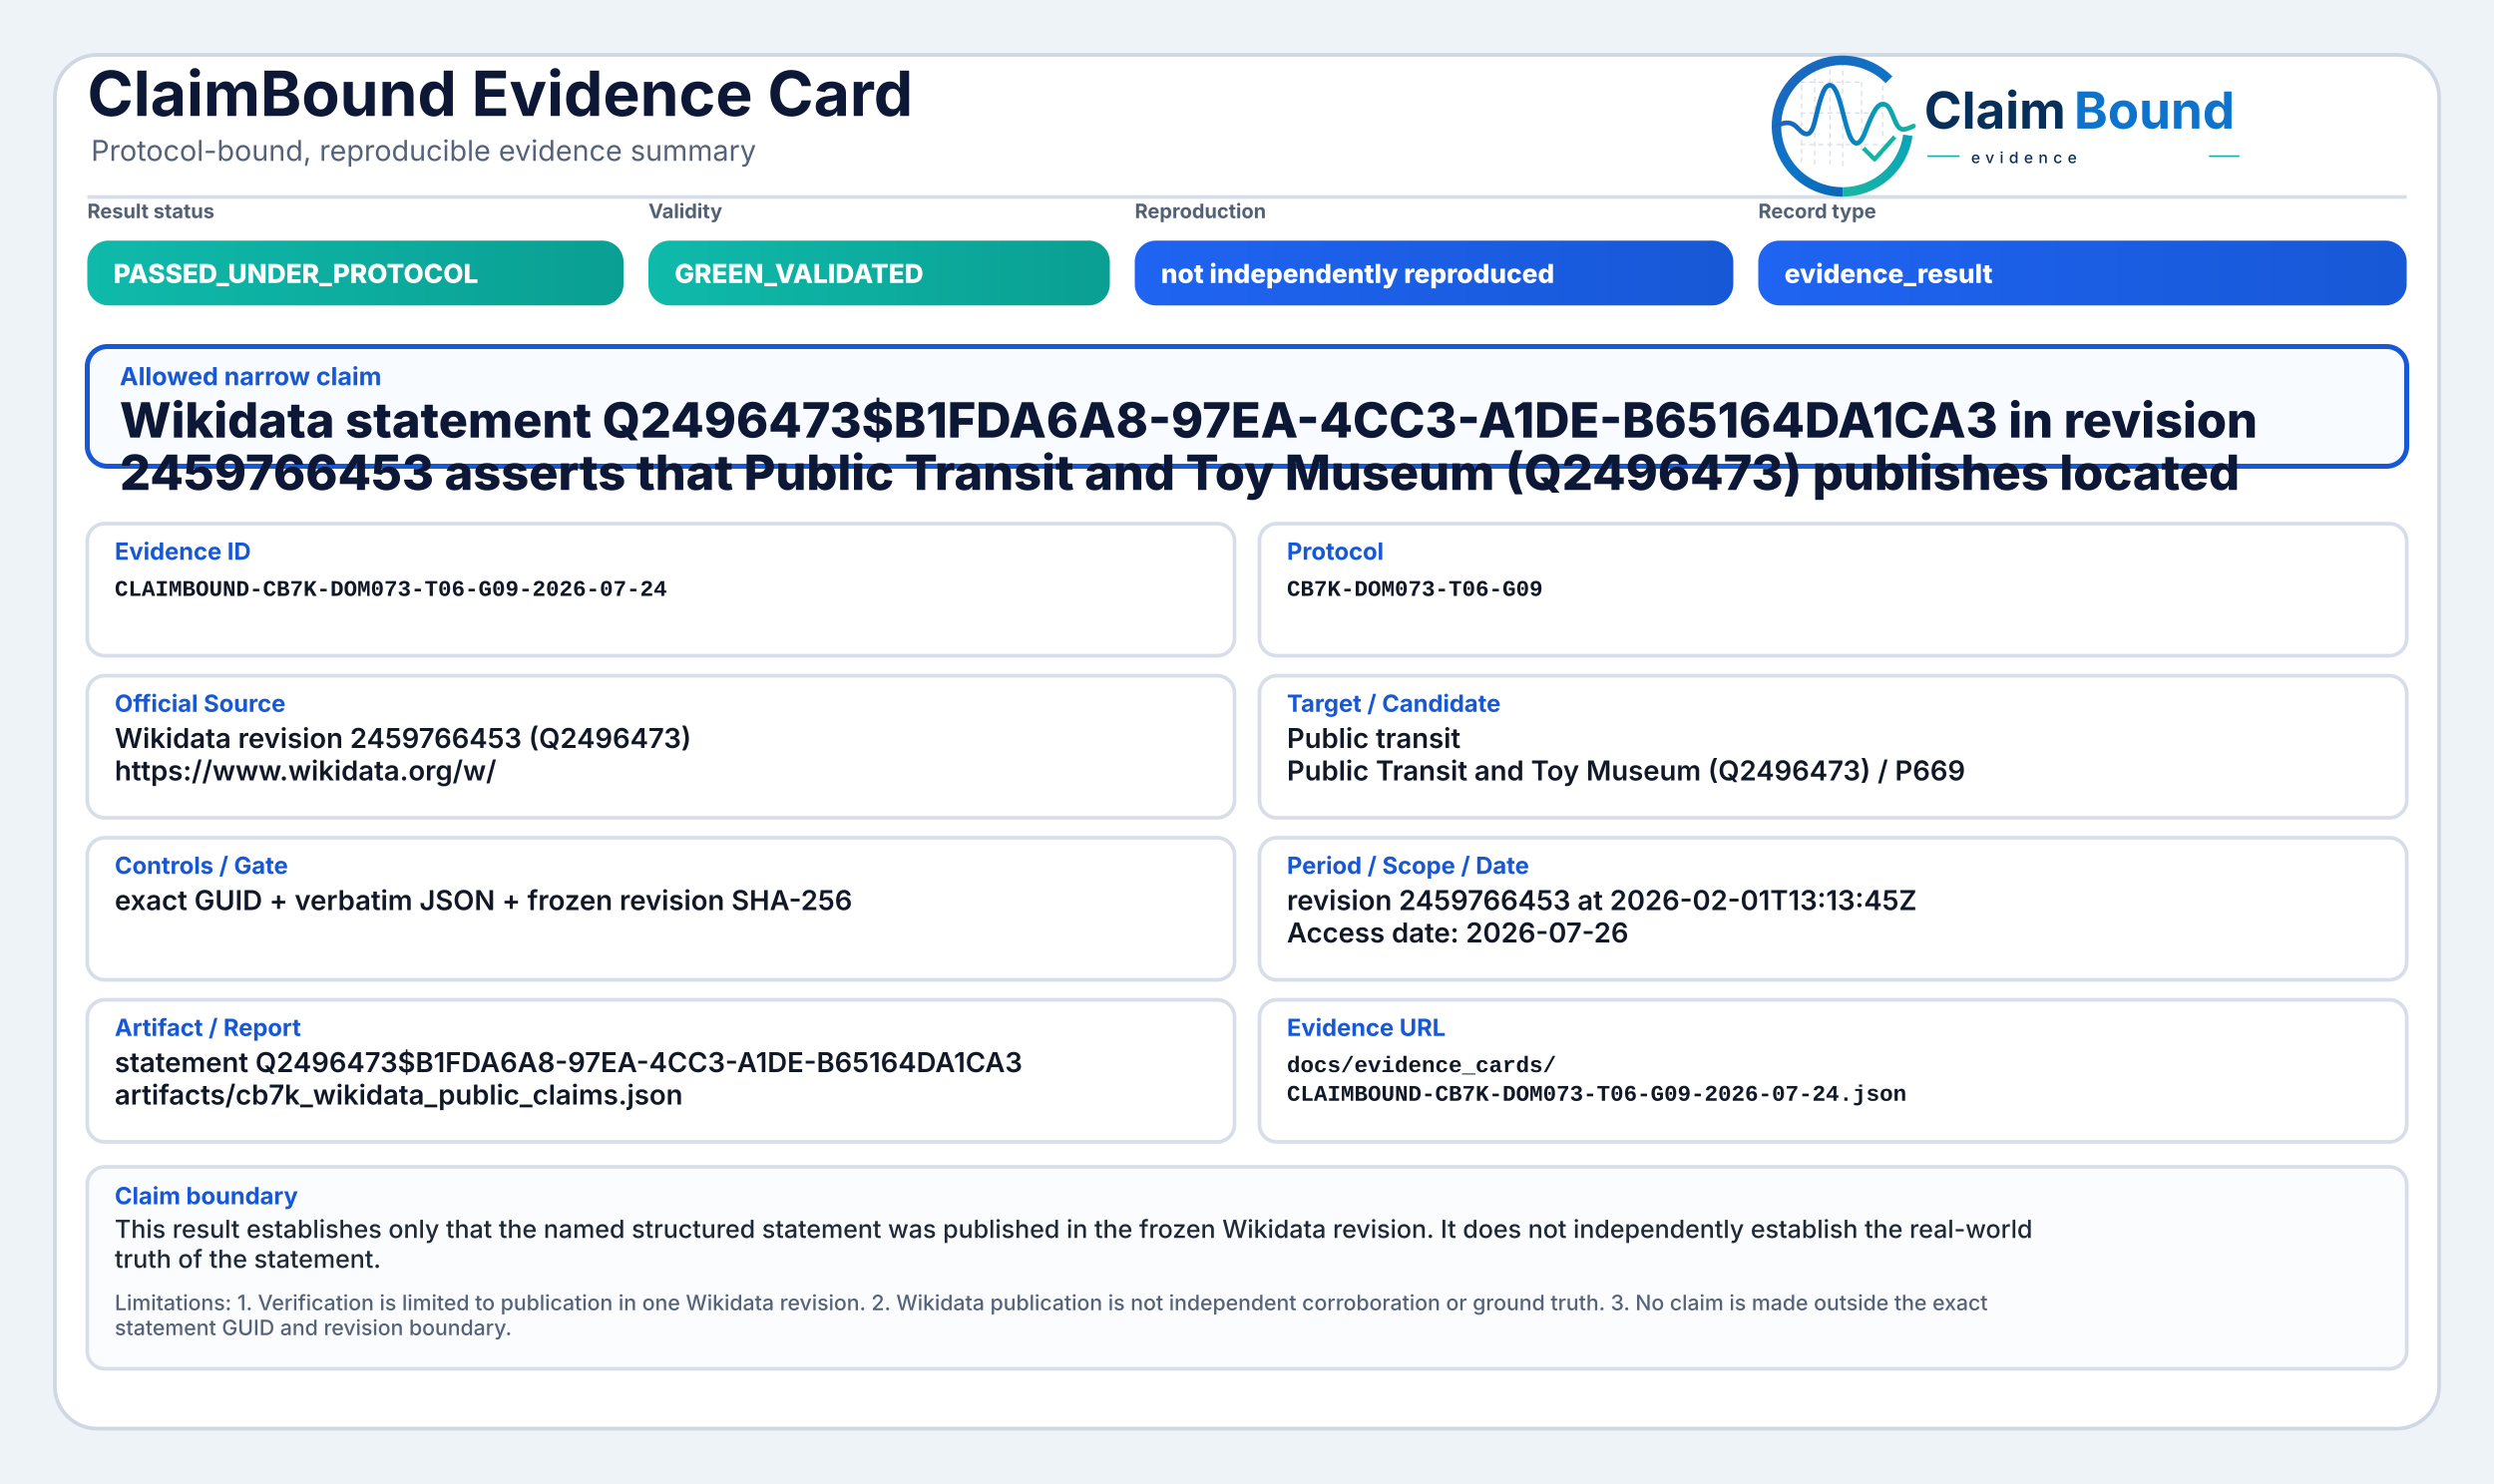
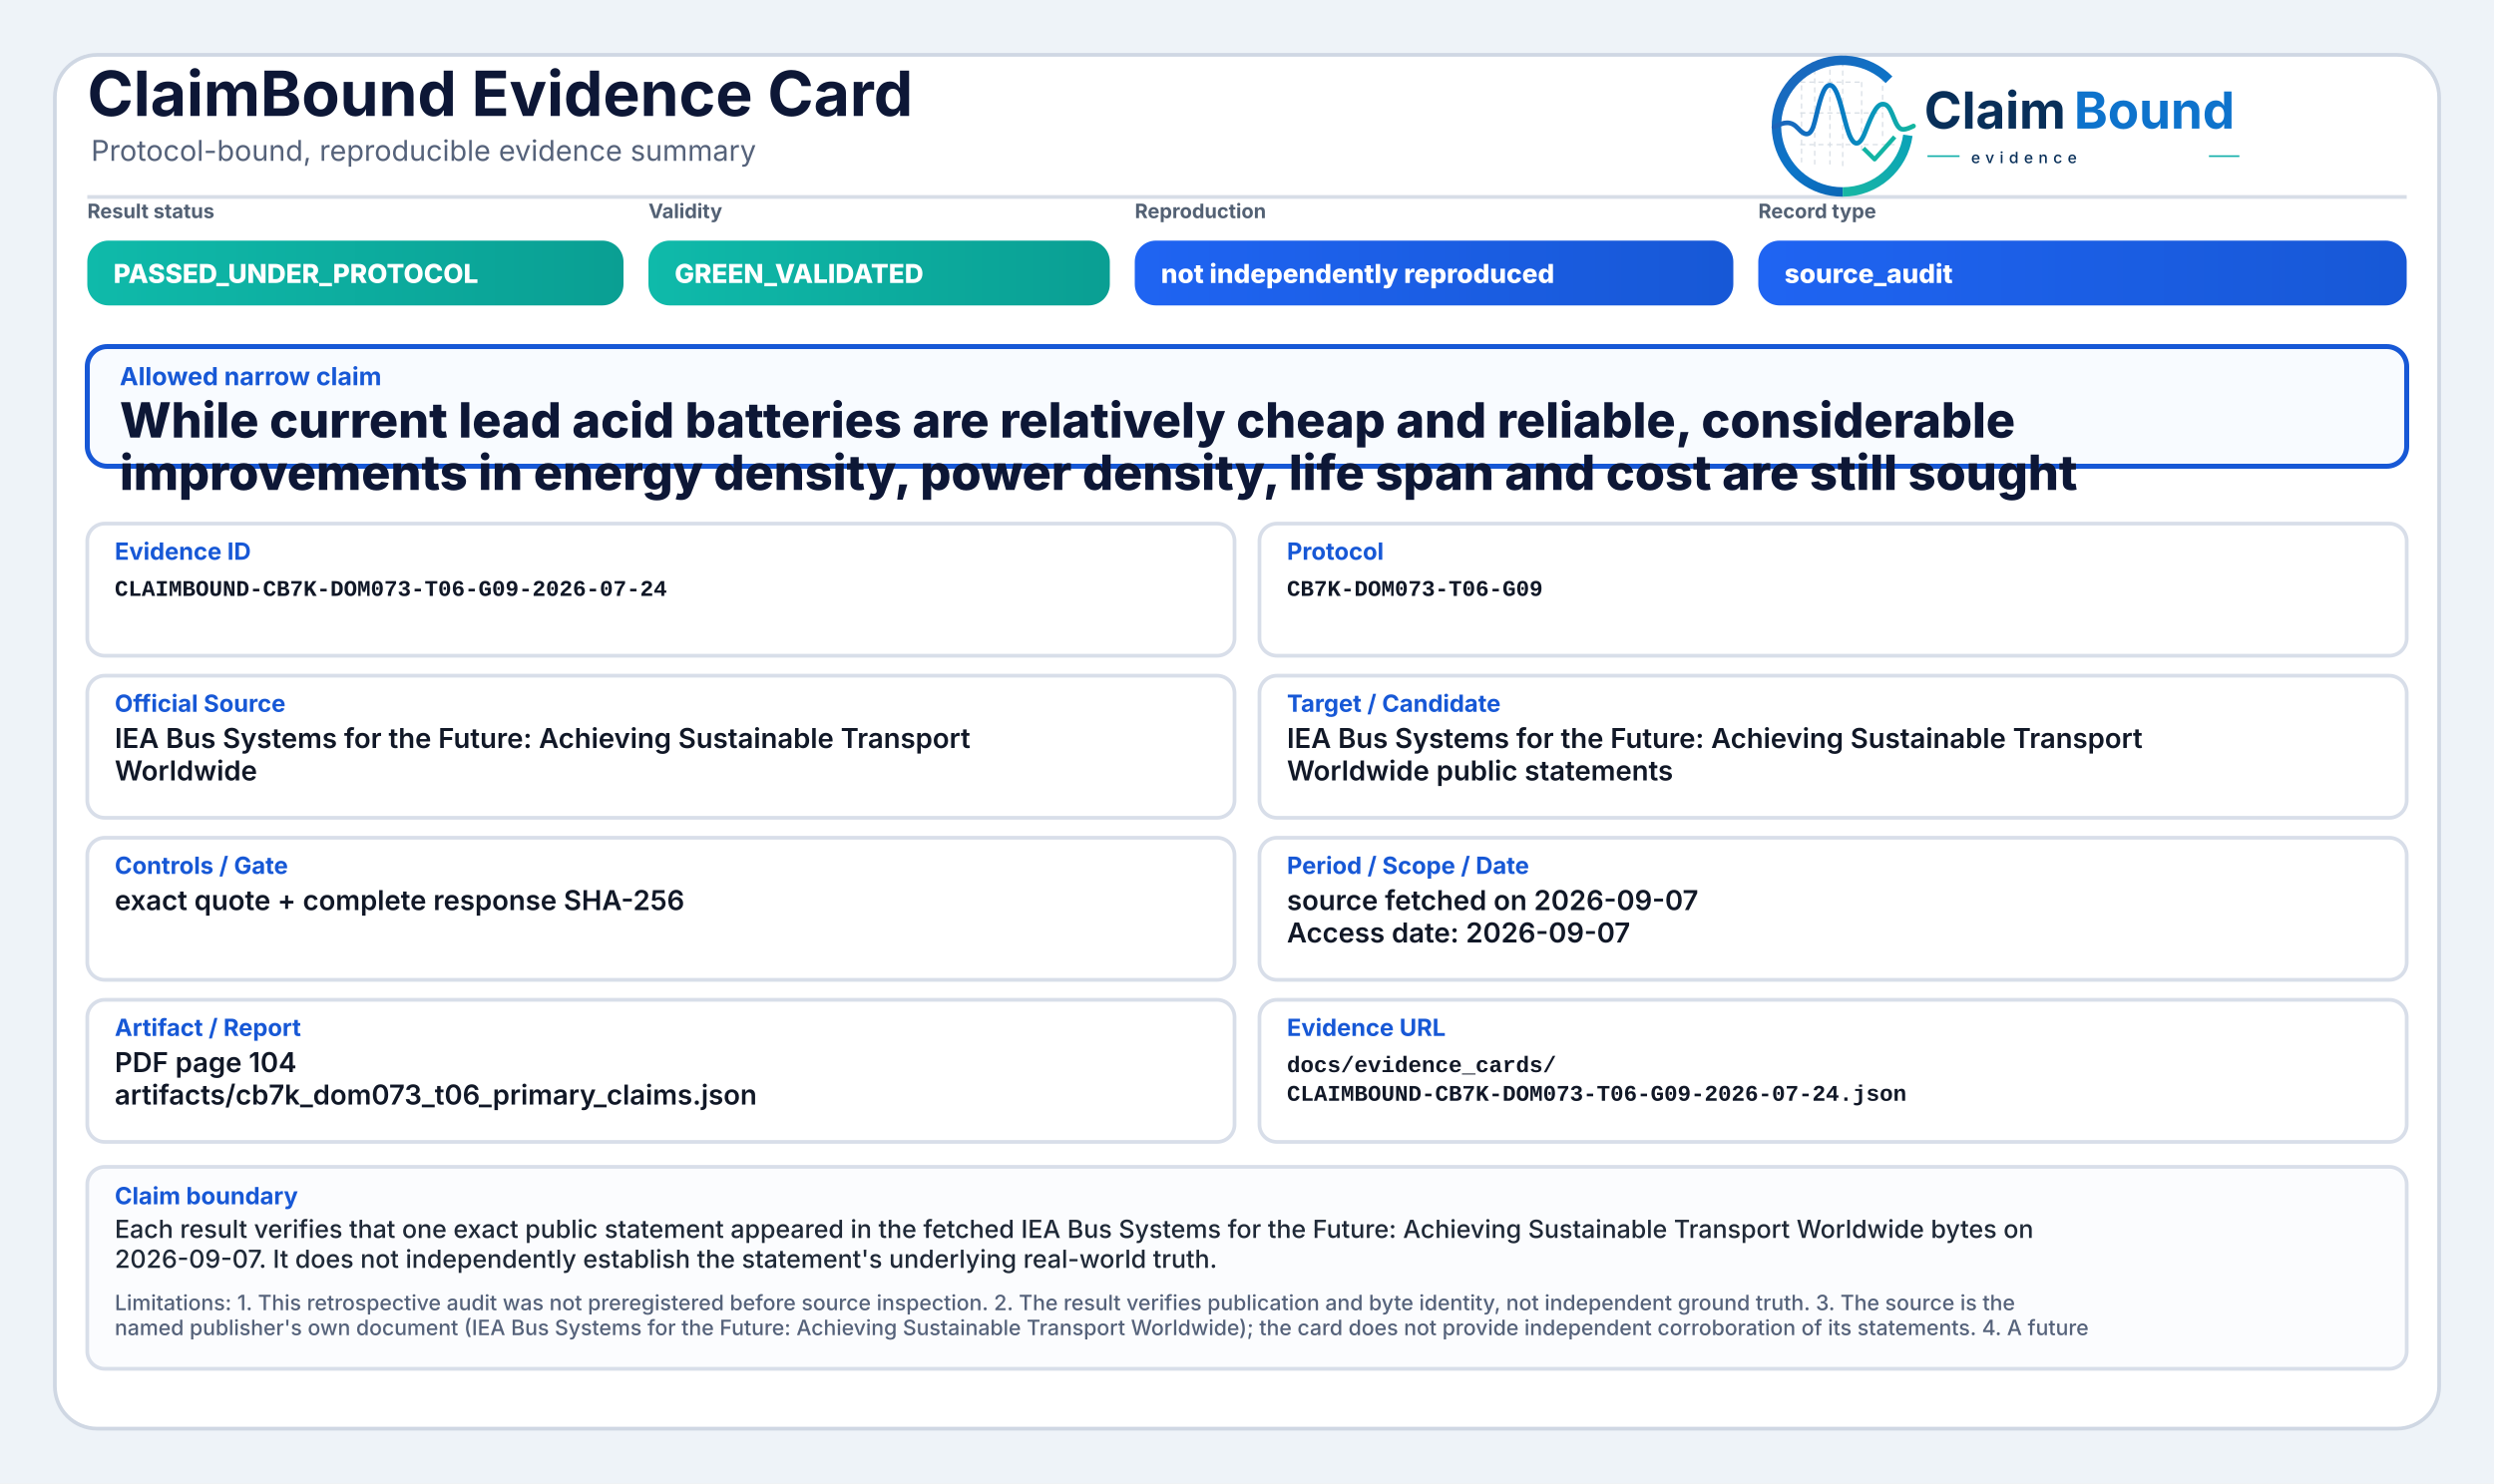
<svg xmlns="http://www.w3.org/2000/svg" width="2000" height="1190" viewBox="0 0 2000 1190" role="img" aria-label="ClaimBound Evidence Card">
  <defs>
    <linearGradient id="greenGrad" x1="0" y1="0" x2="1" y2="0">
      <stop offset="0%" stop-color="#0fbaaa" />
      <stop offset="100%" stop-color="#0a9f93" />
    </linearGradient>
    <linearGradient id="yellowGrad" x1="0" y1="0" x2="1" y2="0">
      <stop offset="0%" stop-color="#fbbf24" />
      <stop offset="100%" stop-color="#d97706" />
    </linearGradient>
    <linearGradient id="amberGrad" x1="0" y1="0" x2="1" y2="0">
      <stop offset="0%" stop-color="#f97316" />
      <stop offset="100%" stop-color="#c2410c" />
    </linearGradient>
    <linearGradient id="redGrad" x1="0" y1="0" x2="1" y2="0">
      <stop offset="0%" stop-color="#ef4444" />
      <stop offset="100%" stop-color="#b91c1c" />
    </linearGradient>
    <linearGradient id="grayGrad" x1="0" y1="0" x2="1" y2="0">
      <stop offset="0%" stop-color="#64748b" />
      <stop offset="100%" stop-color="#475569" />
    </linearGradient>
    <linearGradient id="blueGrad" x1="0" y1="0" x2="1" y2="0">
      <stop offset="0%" stop-color="#1f64f2" />
      <stop offset="100%" stop-color="#1758d6" />
    </linearGradient>
    <linearGradient id="logoRingBlue" x1="73" y1="453" x2="348" y2="793" gradientUnits="userSpaceOnUse">
      <stop offset="0" stop-color="#1E64BA" />
      <stop offset="0.55" stop-color="#0C75C8" />
      <stop offset="1" stop-color="#0A5FAB" />
    </linearGradient>
    <linearGradient id="logoRingTeal" x1="221" y1="792" x2="403" y2="594" gradientUnits="userSpaceOnUse">
      <stop offset="0" stop-color="#18B7A3" />
      <stop offset="1" stop-color="#089EBC" />
    </linearGradient>
    <linearGradient id="logoSignalGradient" x1="61" y1="628" x2="404" y2="628" gradientUnits="userSpaceOnUse">
      <stop offset="0" stop-color="#1E64BA" />
      <stop offset="0.43" stop-color="#0877C4" />
      <stop offset="0.72" stop-color="#0A97BB" />
      <stop offset="1" stop-color="#14B69E" />
    </linearGradient>
  </defs>
  <rect x="0" y="0" width="2000" height="1190" fill="#eef3f8" />
  <rect x="44" y="44" width="1912" height="1102" rx="34" fill="#ffffff" stroke="#cfd7e3" stroke-width="3" />
  <path d="M70 158 H1930" stroke="#d7dde7" stroke-width="3" />
  <text x="70" y="93" font-family="Inter, Segoe UI, Arial, sans-serif" font-size="50" font-weight="750" fill="#0d1736">ClaimBound Evidence Card</text>
  <text x="73" y="129" font-family="Inter, Segoe UI, Arial, sans-serif" font-size="23" font-weight="400" fill="#55627a">Protocol-bound, reproducible evidence summary</text>
  <g aria-label="ClaimBound evidence logo" transform="translate(1415,52) scale(0.33) translate(-40,-478)">
    <g stroke-linecap="butt" stroke-linejoin="round">
      <g stroke="#CBD3DC" stroke-width="3.2" stroke-linecap="round" stroke-dasharray="10 12" opacity="0.72">
        <path d="M130 507V714" />
        <path d="M162 490V719" />
        <path d="M199 491V719" />
        <path d="M230 471V726" />
        <path d="M276 521V690" />
        <path d="M327 508V650" />
        <path d="M128 520H277" />
        <path d="M128 595H327" />
        <path d="M128 672H355" />
      </g>
      <path d="M342.6 514.3A160 160 0 1 0 230 787" fill="none" stroke="url(#logoRingBlue)" stroke-width="23" />
      <path d="M230 787A160 160 0 0 0 388.4 649.3" fill="none" stroke="url(#logoRingTeal)" stroke-width="23" />
      <path d="M63 629.5C87 616.4 104.3 613.6 121.2 632.2C140.7 653.8 153.4 651.6 162.1 616.2C173.8 568.5 182.5 527.5 198.9 527.5C217.5 527.5 228.4 590.6 240.3 630.8C253.4 675.4 268.6 682.8 284.6 641.5C303.5 592.9 315.2 567.6 333.7 574.7C352.6 582 355.7 635.1 376.6 634.9C386.2 634.8 394 630.4 402 626.8" fill="none" stroke="url(#logoSignalGradient)" stroke-width="11.5" stroke-linecap="round" />
      <path d="M284 684.5L307.5 707.7L353 657" fill="none" stroke="#12B4A4" stroke-width="10.5" stroke-linecap="square" />
    </g>
    <text x="428" y="633" font-family="Inter, Segoe UI, Arial, sans-serif" font-size="124" font-weight="750" fill="#082F59" text-rendering="geometricPrecision">Claim</text>
    <text x="792" y="633" font-family="Inter, Segoe UI, Arial, sans-serif" font-size="124" font-weight="750" fill="#0E73CC" text-rendering="geometricPrecision">Bound</text>
    <line x1="436" y1="700" x2="514" y2="700" stroke="#11AFA9" stroke-width="4" />
    <text x="542" y="717" font-family="Inter, Segoe UI, Arial, sans-serif" font-size="38" font-weight="500" letter-spacing="13" fill="#082F59">evidence</text>
    <line x1="1120" y1="700" x2="1194" y2="700" stroke="#11AFA9" stroke-width="4" />
  </g>
  <text x="70" y="175" font-family="Inter, Segoe UI, Arial, sans-serif" font-size="16" font-weight="650" fill="#536174">Result status</text>
  <rect x="70" y="193" width="430" height="52" rx="17" fill="url(#greenGrad)" />
  <text x="91" y="227" font-family="Inter, Segoe UI, Arial, sans-serif" font-size="21" font-weight="800" fill="#ffffff">PASSED_UNDER_PROTOCOL</text>
  <text x="520" y="175" font-family="Inter, Segoe UI, Arial, sans-serif" font-size="16" font-weight="650" fill="#536174">Validity</text>
  <rect x="520" y="193" width="370" height="52" rx="17" fill="url(#greenGrad)" />
  <text x="541" y="227" font-family="Inter, Segoe UI, Arial, sans-serif" font-size="21" font-weight="800" fill="#ffffff">GREEN_VALIDATED</text>
  <text x="910" y="175" font-family="Inter, Segoe UI, Arial, sans-serif" font-size="16" font-weight="650" fill="#536174">Reproduction</text>
  <rect x="910" y="193" width="480" height="52" rx="17" fill="url(#blueGrad)" />
  <text x="931" y="227" font-family="Inter, Segoe UI, Arial, sans-serif" font-size="21" font-weight="800" fill="#ffffff">not independently reproduced</text>
  <text x="1410" y="175" font-family="Inter, Segoe UI, Arial, sans-serif" font-size="16" font-weight="650" fill="#536174">Record type</text>
  <rect x="1410" y="193" width="520" height="52" rx="17" fill="url(#blueGrad)" />
-   <text x="1431" y="227" font-family="Inter, Segoe UI, Arial, sans-serif" font-size="21" font-weight="800" fill="#ffffff">evidence_result</text>
+   <text x="1431" y="227" font-family="Inter, Segoe UI, Arial, sans-serif" font-size="21" font-weight="800" fill="#ffffff">source_audit</text>
  <rect x="70" y="278" width="1860" height="96" rx="16" fill="#f8fbff" stroke="#1758d6" stroke-width="4" />
  <text x="96" y="309" font-family="Inter, Segoe UI, Arial, sans-serif" font-size="20" font-weight="750" fill="#1758d6">Allowed narrow claim</text>
-   <text x="96" y="351" font-family="Inter, Segoe UI, Arial, sans-serif" font-size="39" font-weight="800" fill="#0d1736">Wikidata statement Q2496473$B1FDA6A8-97EA-4CC3-A1DE-B65164DA1CA3 in revision</text>
-   <text x="96" y="393" font-family="Inter, Segoe UI, Arial, sans-serif" font-size="39" font-weight="800" fill="#0d1736">2459766453 asserts that Public Transit and Toy Museum (Q2496473) publishes located</text>
+   <text x="96" y="351" font-family="Inter, Segoe UI, Arial, sans-serif" font-size="39" font-weight="800" fill="#0d1736">While current lead acid batteries are relatively cheap and reliable, considerable</text>
+   <text x="96" y="393" font-family="Inter, Segoe UI, Arial, sans-serif" font-size="39" font-weight="800" fill="#0d1736">improvements in energy density, power density, life span and cost are still sought</text>
  <rect x="70" y="420" width="920" height="106" rx="14" fill="#ffffff" stroke="#d8dee9" stroke-width="3" />
  <text x="92" y="449" font-family="Inter, Segoe UI, Arial, sans-serif" font-size="19" font-weight="750" fill="#1758d6">Evidence ID</text>
  <text x="92" y="478" font-family="SFMono-Regular, Consolas, Liberation Mono, monospace" font-size="18" font-weight="600" fill="#111827">CLAIMBOUND-CB7K-DOM073-T06-G09-2026-07-24</text>
  <rect x="1010" y="420" width="920" height="106" rx="14" fill="#ffffff" stroke="#d8dee9" stroke-width="3" />
  <text x="1032" y="449" font-family="Inter, Segoe UI, Arial, sans-serif" font-size="19" font-weight="750" fill="#1758d6">Protocol</text>
  <text x="1032" y="478" font-family="SFMono-Regular, Consolas, Liberation Mono, monospace" font-size="18" font-weight="600" fill="#111827">CB7K-DOM073-T06-G09</text>
  <rect x="70" y="542" width="920" height="114" rx="14" fill="#ffffff" stroke="#d8dee9" stroke-width="3" />
  <text x="92" y="571" font-family="Inter, Segoe UI, Arial, sans-serif" font-size="19" font-weight="750" fill="#1758d6">Official Source</text>
-   <text x="92" y="600" font-family="Inter, Segoe UI, Arial, sans-serif" font-size="22" font-weight="600" fill="#111827">Wikidata revision 2459766453 (Q2496473)</text>
-   <text x="92" y="626" font-family="Inter, Segoe UI, Arial, sans-serif" font-size="22" font-weight="600" fill="#111827">https://www.wikidata.org/w/</text>
+   <text x="92" y="600" font-family="Inter, Segoe UI, Arial, sans-serif" font-size="22" font-weight="600" fill="#111827">IEA Bus Systems for the Future: Achieving Sustainable Transport</text>
+   <text x="92" y="626" font-family="Inter, Segoe UI, Arial, sans-serif" font-size="22" font-weight="600" fill="#111827">Worldwide</text>
  <rect x="1010" y="542" width="920" height="114" rx="14" fill="#ffffff" stroke="#d8dee9" stroke-width="3" />
  <text x="1032" y="571" font-family="Inter, Segoe UI, Arial, sans-serif" font-size="19" font-weight="750" fill="#1758d6">Target / Candidate</text>
-   <text x="1032" y="600" font-family="Inter, Segoe UI, Arial, sans-serif" font-size="22" font-weight="600" fill="#111827">Public transit</text>
-   <text x="1032" y="626" font-family="Inter, Segoe UI, Arial, sans-serif" font-size="22" font-weight="600" fill="#111827">Public Transit and Toy Museum (Q2496473) / P669</text>
+   <text x="1032" y="600" font-family="Inter, Segoe UI, Arial, sans-serif" font-size="22" font-weight="600" fill="#111827">IEA Bus Systems for the Future: Achieving Sustainable Transport</text>
+   <text x="1032" y="626" font-family="Inter, Segoe UI, Arial, sans-serif" font-size="22" font-weight="600" fill="#111827">Worldwide public statements</text>
  <rect x="70" y="672" width="920" height="114" rx="14" fill="#ffffff" stroke="#d8dee9" stroke-width="3" />
  <text x="92" y="701" font-family="Inter, Segoe UI, Arial, sans-serif" font-size="19" font-weight="750" fill="#1758d6">Controls / Gate</text>
-   <text x="92" y="730" font-family="Inter, Segoe UI, Arial, sans-serif" font-size="22" font-weight="600" fill="#111827">exact GUID + verbatim JSON + frozen revision SHA-256</text>
+   <text x="92" y="730" font-family="Inter, Segoe UI, Arial, sans-serif" font-size="22" font-weight="600" fill="#111827">exact quote + complete response SHA-256</text>
  <rect x="1010" y="672" width="920" height="114" rx="14" fill="#ffffff" stroke="#d8dee9" stroke-width="3" />
  <text x="1032" y="701" font-family="Inter, Segoe UI, Arial, sans-serif" font-size="19" font-weight="750" fill="#1758d6">Period / Scope / Date</text>
-   <text x="1032" y="730" font-family="Inter, Segoe UI, Arial, sans-serif" font-size="22" font-weight="600" fill="#111827">revision 2459766453 at 2026-02-01T13:13:45Z</text>
-   <text x="1032" y="756" font-family="Inter, Segoe UI, Arial, sans-serif" font-size="22" font-weight="600" fill="#111827">Access date: 2026-07-26</text>
+   <text x="1032" y="730" font-family="Inter, Segoe UI, Arial, sans-serif" font-size="22" font-weight="600" fill="#111827">source fetched on 2026-09-07</text>
+   <text x="1032" y="756" font-family="Inter, Segoe UI, Arial, sans-serif" font-size="22" font-weight="600" fill="#111827">Access date: 2026-09-07</text>
  <rect x="70" y="802" width="920" height="114" rx="14" fill="#ffffff" stroke="#d8dee9" stroke-width="3" />
  <text x="92" y="831" font-family="Inter, Segoe UI, Arial, sans-serif" font-size="19" font-weight="750" fill="#1758d6">Artifact / Report</text>
-   <text x="92" y="860" font-family="Inter, Segoe UI, Arial, sans-serif" font-size="22" font-weight="600" fill="#111827">statement Q2496473$B1FDA6A8-97EA-4CC3-A1DE-B65164DA1CA3</text>
-   <text x="92" y="886" font-family="Inter, Segoe UI, Arial, sans-serif" font-size="22" font-weight="600" fill="#111827">artifacts/cb7k_wikidata_public_claims.json</text>
+   <text x="92" y="860" font-family="Inter, Segoe UI, Arial, sans-serif" font-size="22" font-weight="600" fill="#111827">PDF page 104</text>
+   <text x="92" y="886" font-family="Inter, Segoe UI, Arial, sans-serif" font-size="22" font-weight="600" fill="#111827">artifacts/cb7k_dom073_t06_primary_claims.json</text>
  <rect x="1010" y="802" width="920" height="114" rx="14" fill="#ffffff" stroke="#d8dee9" stroke-width="3" />
  <text x="1032" y="831" font-family="Inter, Segoe UI, Arial, sans-serif" font-size="19" font-weight="750" fill="#1758d6">Evidence URL</text>
  <text x="1032" y="860" font-family="SFMono-Regular, Consolas, Liberation Mono, monospace" font-size="18" font-weight="600" fill="#111827">docs/evidence_cards/</text>
  <text x="1032" y="883" font-family="SFMono-Regular, Consolas, Liberation Mono, monospace" font-size="18" font-weight="600" fill="#111827">CLAIMBOUND-CB7K-DOM073-T06-G09-2026-07-24.json</text>
  <rect x="70" y="936" width="1860" height="162" rx="14" fill="#fbfcfe" stroke="#d8dee9" stroke-width="3" />
  <text x="92" y="966" font-family="Inter, Segoe UI, Arial, sans-serif" font-size="19" font-weight="750" fill="#1758d6">Claim boundary</text>
-   <text x="92" y="993" font-family="Inter, Segoe UI, Arial, sans-serif" font-size="20" font-weight="500" fill="#1f2937">This result establishes only that the named structured statement was published in the frozen Wikidata revision. It does not independently establish the real-world</text>
-   <text x="92" y="1017" font-family="Inter, Segoe UI, Arial, sans-serif" font-size="20" font-weight="500" fill="#1f2937">truth of the statement.</text>
-   <text x="92" y="1051" font-family="Inter, Segoe UI, Arial, sans-serif" font-size="17" font-weight="500" fill="#55627a">Limitations: 1. Verification is limited to publication in one Wikidata revision. 2. Wikidata publication is not independent corroboration or ground truth. 3. No claim is made outside the exact</text>
-   <text x="92" y="1071" font-family="Inter, Segoe UI, Arial, sans-serif" font-size="17" font-weight="500" fill="#55627a">statement GUID and revision boundary.</text>
+   <text x="92" y="993" font-family="Inter, Segoe UI, Arial, sans-serif" font-size="20" font-weight="500" fill="#1f2937">Each result verifies that one exact public statement appeared in the fetched IEA Bus Systems for the Future: Achieving Sustainable Transport Worldwide bytes on</text>
+   <text x="92" y="1017" font-family="Inter, Segoe UI, Arial, sans-serif" font-size="20" font-weight="500" fill="#1f2937">2026-09-07. It does not independently establish the statement's underlying real-world truth.</text>
+   <text x="92" y="1051" font-family="Inter, Segoe UI, Arial, sans-serif" font-size="17" font-weight="500" fill="#55627a">Limitations: 1. This retrospective audit was not preregistered before source inspection. 2. The result verifies publication and byte identity, not independent ground truth. 3. The source is the</text>
+   <text x="92" y="1071" font-family="Inter, Segoe UI, Arial, sans-serif" font-size="17" font-weight="500" fill="#55627a">named publisher's own document (IEA Bus Systems for the Future: Achieving Sustainable Transport Worldwide); the card does not provide independent corroboration of its statements. 4. A future</text>
</svg>
